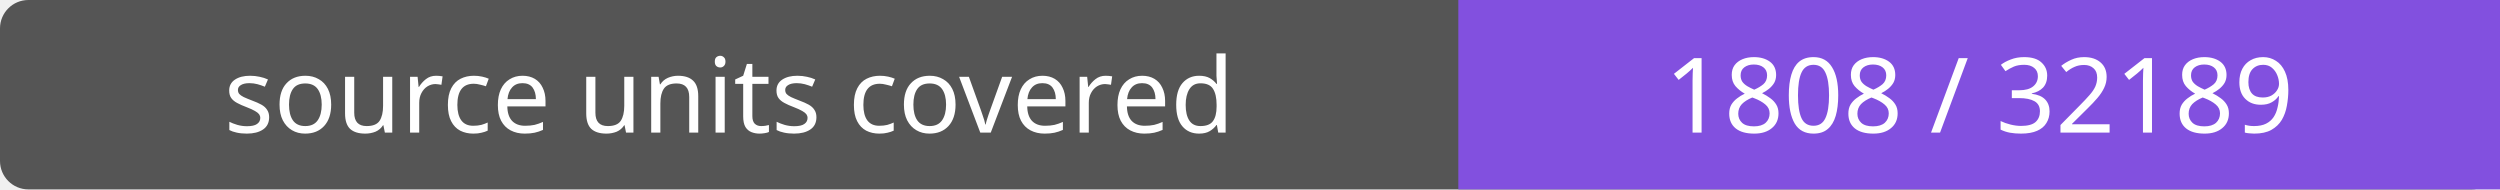
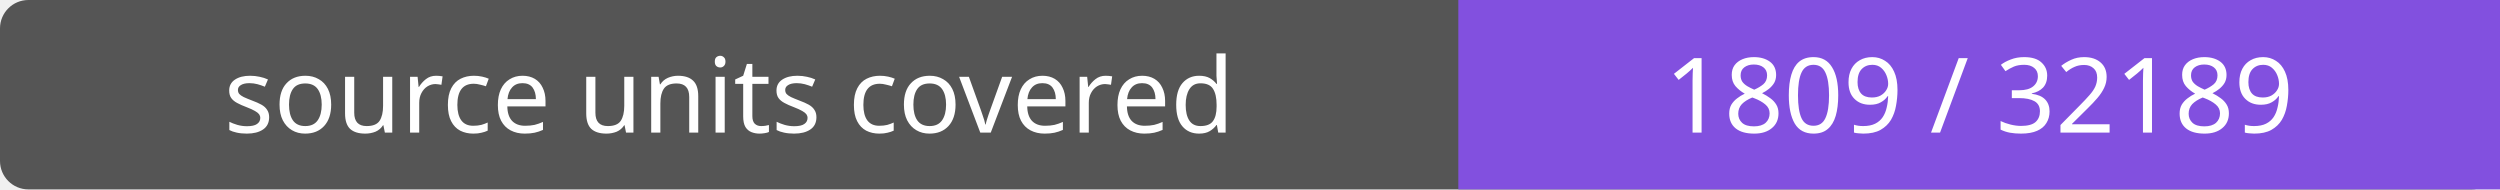
- <svg xmlns="http://www.w3.org/2000/svg" width="264" height="20" role="img" aria-label="source units covered: 1808 / 32189">
+ <svg xmlns="http://www.w3.org/2000/svg" width="264" height="20" role="img" aria-label="source units covered: 1809 / 32189">
  <rect width="264" height="20" rx="3" fill="#555" />
  <path fill="#8250df" d="M154 0h110v20H154z" />
  <g fill="#fff" text-anchor="middle" font-family="Verdana,sans-serif" font-size="11">
    <text x="77.0" y="14">source units covered</text>
-     <text x="209.0" y="14">1808 / 32189</text>
+     <text x="209.0" y="14">1809 / 32189</text>
  </g>
</svg>
